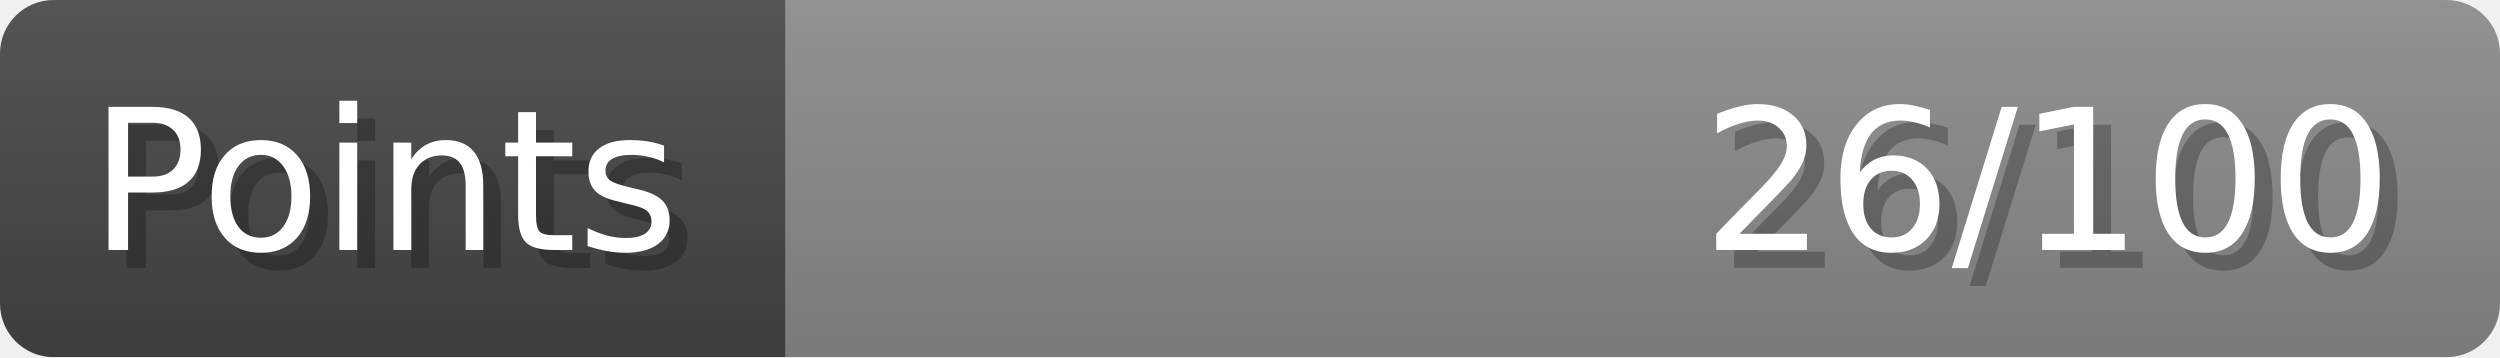
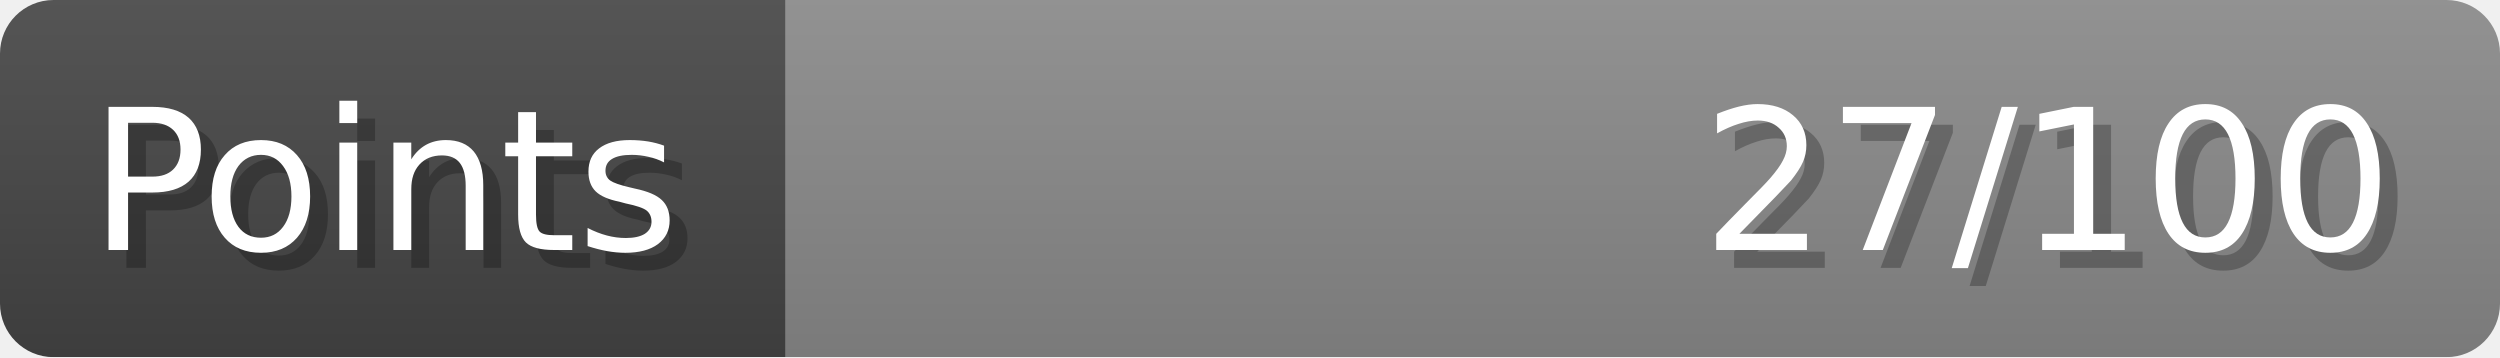
- <svg xmlns="http://www.w3.org/2000/svg" width="140px" height="20px" role="img" aria-label="Points: 26/100">
+ <svg xmlns="http://www.w3.org/2000/svg" width="140px" height="20px" role="img" aria-label="Points: 27/100">
  <linearGradient id="a" x2="0" y2="100%">
    <stop offset="0" stop-opacity=".1" stop-color="#EEE" />
    <stop offset="1" stop-opacity=".1" />
  </linearGradient>
  <mask id="m">
    <rect width="100%" height="100%" rx="3" fill="#FFF" />
  </mask>
  <g mask="url(#m)">
    <rect x="0" y="0" width="44" height="20" fill="#444" />
    <svg x="44" y="0" width="96" height="20">
      <rect width="100%" height="100%" fill="#888888" />
      <rect width="0%" height="100%" fill="#33CC11" transform="">
-         <animate attributeName="width" begin="0.5s" dur="600ms" from="0%" to="26%" repeatCount="1" fill="freeze" calcMode="spline" keyTimes="0; 1" keySplines="0.3, 0.61, 0.355, 1" />
+         <animate attributeName="width" begin="0.5s" dur="600ms" from="0%" to="27%" repeatCount="1" fill="freeze" calcMode="spline" keyTimes="0; 1" keySplines="0.3, 0.61, 0.355, 1" />
      </rect>
    </svg>
    <rect width="140" height="20" fill="url(#a)" />
  </g>
  <g aria-hidden="true" font-size="11" font-family="Verdana, DejaVu Sans, sans-serif" fill="#FFFFFF">
    <text x="6" y="15" fill="#000" opacity="0.25">Points</text>
    <text x="5" y="14">Points</text>
-     <text x="135" y="15" fill="#000" opacity="0.25" text-anchor="end">26/100</text>
-     <text x="134" y="14" text-anchor="end">26/100</text>
+     <text x="135" y="15" fill="#000" opacity="0.25" text-anchor="end">27/100</text>
+     <text x="134" y="14" text-anchor="end">27/100</text>
  </g>
</svg>
